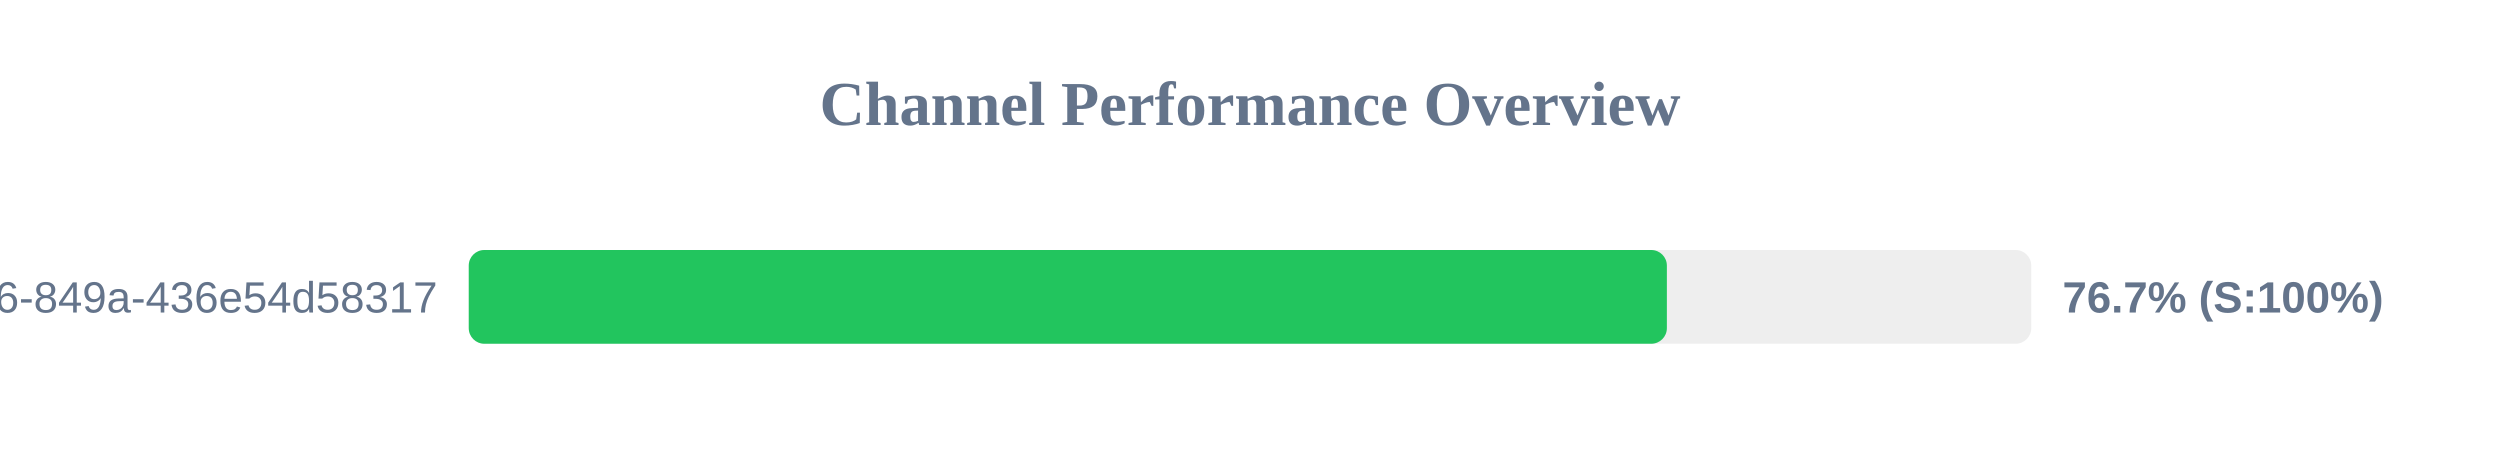
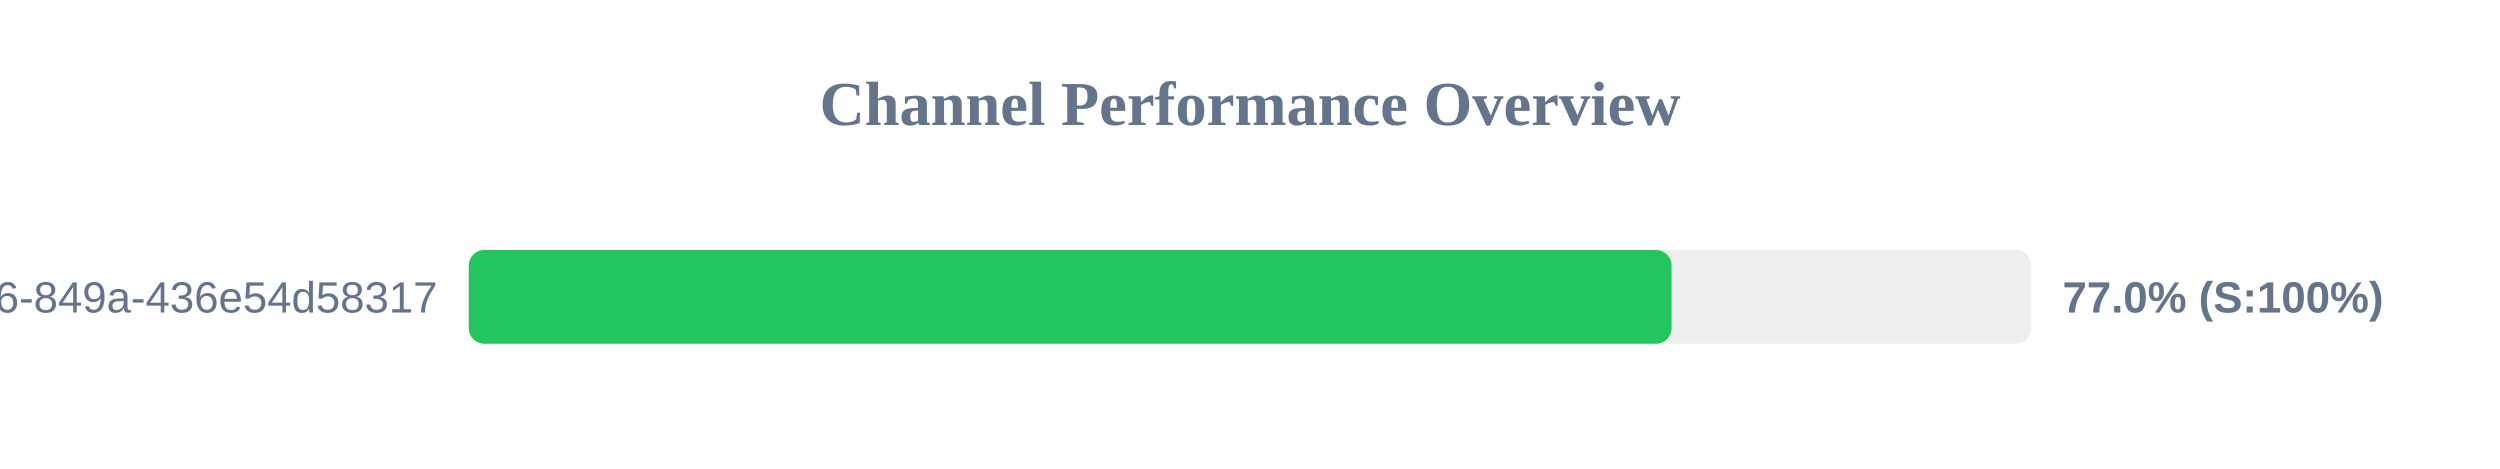
<svg xmlns="http://www.w3.org/2000/svg" width="800" height="150" version="1.1">
  <style>
        .row { font: 14px Arial; fill: #64748b; }
        .score { font: bold 14px Arial; fill: #64748b; }
    </style>
  <text x="400" y="40" text-anchor="middle" font-size="20px" font-weight="bold" fill="#64748b">Channel Performance Overview</text>
  <rect x="150" y="80" width="500" height="30" fill="#eee" rx="5" />
-   <rect x="150" y="80" width="383.4" height="30" fill="#22c55e" rx="5" />
+   <rect x="150" y="80" width="384.9" height="30" fill="#22c55e" rx="5" />
  <text x="140" y="100" text-anchor="end" class="row">?uuid=29fbd51f-03c8-4d76-849a-436e54d58317</text>
-   <text x="660" y="100" text-anchor="start" class="score">76.7% (S:100%)</text>
+   <text x="660" y="100" text-anchor="start" class="score">77.0% (S:100%)</text>
</svg>
